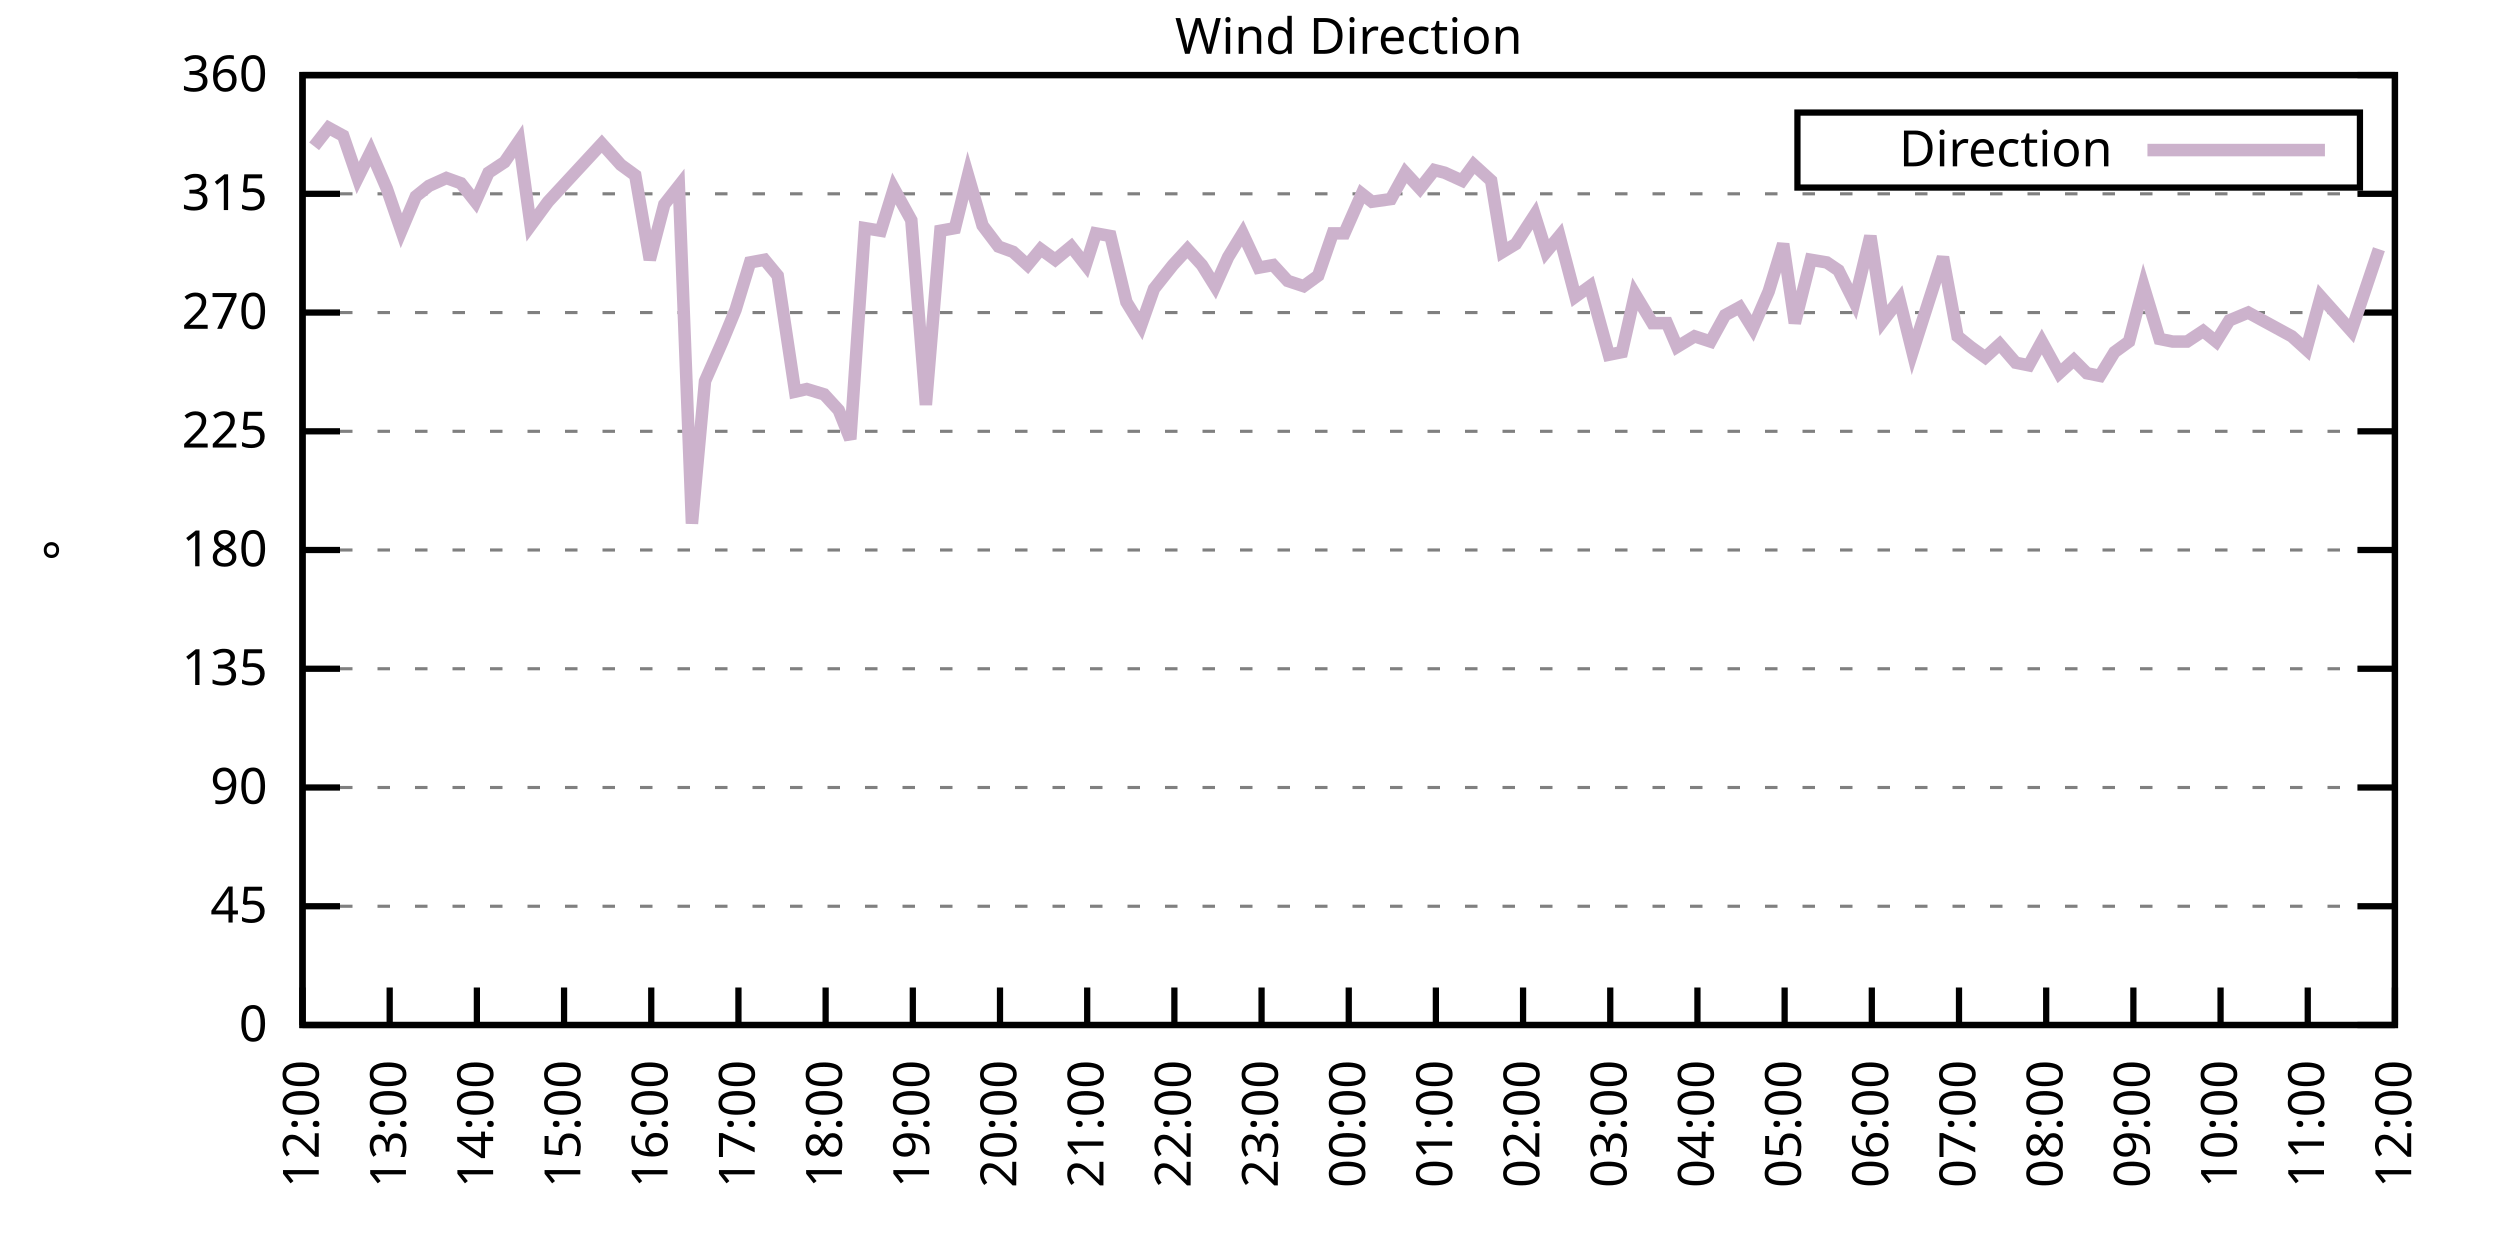
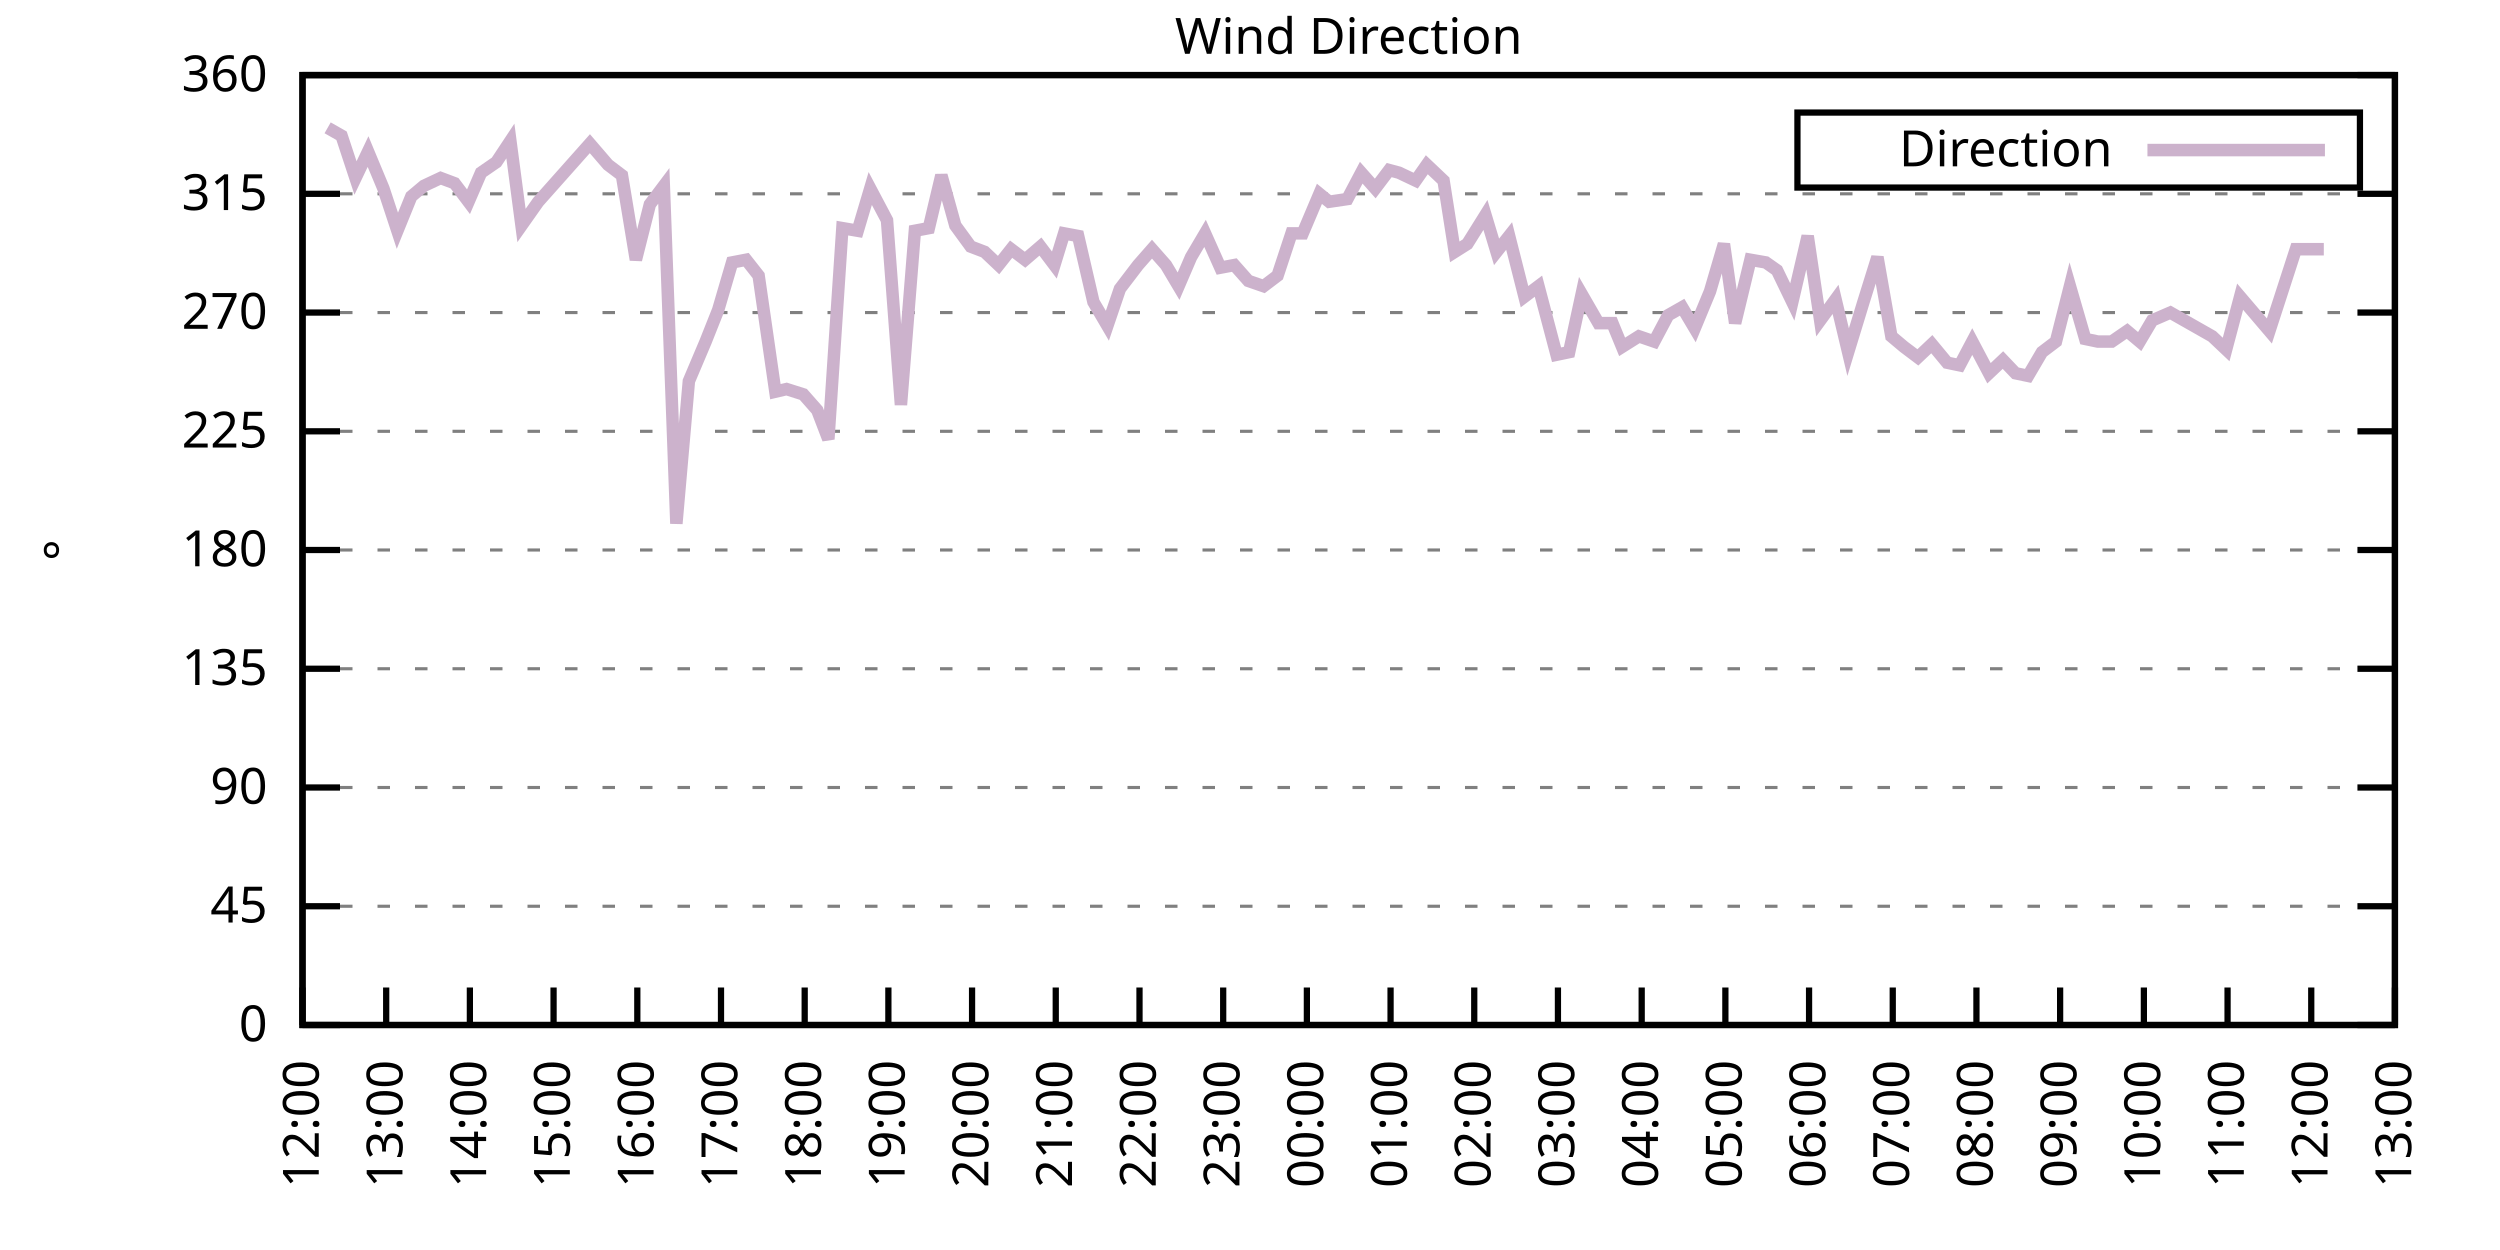
<svg xmlns="http://www.w3.org/2000/svg" xmlns:xlink="http://www.w3.org/1999/xlink" width="400" height="200" viewBox="0 0 400 200">
  <g id="gnuplot_canvas">
    <rect x="0" y="0" width="400" height="200" fill="none" />
    <defs>
      <circle id="gpDot" r="0.5" stroke-width="0.5" stroke="currentColor" />
      <path id="gpPt0" stroke-width="0.333" stroke="currentColor" d="M-1,0 h2 M0,-1 v2" />
      <path id="gpPt1" stroke-width="0.333" stroke="currentColor" d="M-1,-1 L1,1 M1,-1 L-1,1" />
      <path id="gpPt2" stroke-width="0.333" stroke="currentColor" d="M-1,0 L1,0 M0,-1 L0,1 M-1,-1 L1,1 M-1,1 L1,-1" />
      <rect id="gpPt3" stroke-width="0.333" stroke="currentColor" x="-1" y="-1" width="2" height="2" />
      <rect id="gpPt4" stroke-width="0.333" stroke="currentColor" fill="currentColor" x="-1" y="-1" width="2" height="2" />
      <circle id="gpPt5" stroke-width="0.333" stroke="currentColor" cx="0" cy="0" r="1" />
      <use xlink:href="#gpPt5" id="gpPt6" fill="currentColor" stroke="none" />
      <path id="gpPt7" stroke-width="0.333" stroke="currentColor" d="M0,-1.33 L-1.33,0.67 L1.33,0.67 z" />
      <use xlink:href="#gpPt7" id="gpPt8" fill="currentColor" stroke="none" />
      <use xlink:href="#gpPt7" id="gpPt9" stroke="currentColor" transform="rotate(180)" />
      <use xlink:href="#gpPt9" id="gpPt10" fill="currentColor" stroke="none" />
      <use xlink:href="#gpPt3" id="gpPt11" stroke="currentColor" transform="rotate(45)" />
      <use xlink:href="#gpPt11" id="gpPt12" fill="currentColor" stroke="none" />
      <path id="gpPt13" stroke-width="0.333" stroke="currentColor" d="M0,1.330 L1.265,0.411 L0.782,-1.067 L-0.782,-1.076 L-1.265,0.411 z" />
      <use xlink:href="#gpPt13" id="gpPt14" fill="currentColor" stroke="none" />
      <filter id="textbox" filterUnits="objectBoundingBox" x="0" y="0" height="1" width="1">
        <feFlood flood-color="white" flood-opacity="1" result="bgnd" />
        <feComposite in="SourceGraphic" in2="bgnd" operator="atop" />
      </filter>
      <filter id="greybox" filterUnits="objectBoundingBox" x="0" y="0" height="1" width="1">
        <feFlood flood-color="lightgrey" flood-opacity="1" result="grey" />
        <feComposite in="SourceGraphic" in2="grey" operator="atop" />
      </filter>
    </defs>
    <g fill="none" color="white" stroke="currentColor" stroke-width="1.00" stroke-linecap="butt" stroke-linejoin="miter">
</g>
    <g fill="none" color="black" stroke="currentColor" stroke-width="1.00" stroke-linecap="butt" stroke-linejoin="miter">
      <g stroke="none" shape-rendering="crispEdges">
        <polygon fill="rgb(255, 255, 255)" points="48.40,164.00 383.18,164.00 383.18,12.02 48.40,12.02 " />
      </g>
    </g>
    <g fill="none" color="black" stroke="currentColor" stroke-width="1.00" stroke-linecap="butt" stroke-linejoin="miter">
</g>
    <g fill="none" color="black" stroke="black" stroke-width="0.50" stroke-linecap="butt" stroke-linejoin="miter">
</g>
    <g fill="none" color="gray" stroke="currentColor" stroke-width="0.50" stroke-linecap="butt" stroke-linejoin="miter">
      <path stroke="gray" stroke-dasharray="2,4" class="gridline" d="M48.40,164.00 L383.19,164.00  " />
    </g>
    <g fill="none" color="gray" stroke="gray" stroke-width="1.00" stroke-linecap="butt" stroke-linejoin="miter">
</g>
    <g fill="none" color="black" stroke="currentColor" stroke-width="1.00" stroke-linecap="butt" stroke-linejoin="miter">
      <path stroke="black" d="M48.40,164.00 L54.40,164.00 M383.19,164.00 L377.19,164.00  " />
      <g transform="translate(42.80,166.60)" stroke="none" fill="black" font-family="Sans" font-size="8.00" text-anchor="end">
        <text>
          <tspan font-family="Sans"> 0</tspan>
        </text>
      </g>
    </g>
    <g fill="none" color="black" stroke="currentColor" stroke-width="1.00" stroke-linecap="butt" stroke-linejoin="miter">
</g>
    <g fill="none" color="black" stroke="black" stroke-width="0.50" stroke-linecap="butt" stroke-linejoin="miter">
</g>
    <g fill="none" color="gray" stroke="currentColor" stroke-width="0.50" stroke-linecap="butt" stroke-linejoin="miter">
      <path stroke="gray" stroke-dasharray="2,4" class="gridline" d="M48.40,145.00 L383.19,145.00  " />
    </g>
    <g fill="none" color="gray" stroke="gray" stroke-width="1.00" stroke-linecap="butt" stroke-linejoin="miter">
</g>
    <g fill="none" color="black" stroke="currentColor" stroke-width="1.00" stroke-linecap="butt" stroke-linejoin="miter">
      <path stroke="black" d="M48.40,145.00 L54.40,145.00 M383.19,145.00 L377.19,145.00  " />
      <g transform="translate(42.80,147.60)" stroke="none" fill="black" font-family="Sans" font-size="8.00" text-anchor="end">
        <text>
          <tspan font-family="Sans"> 45</tspan>
        </text>
      </g>
    </g>
    <g fill="none" color="black" stroke="currentColor" stroke-width="1.00" stroke-linecap="butt" stroke-linejoin="miter">
</g>
    <g fill="none" color="black" stroke="black" stroke-width="0.50" stroke-linecap="butt" stroke-linejoin="miter">
</g>
    <g fill="none" color="gray" stroke="currentColor" stroke-width="0.50" stroke-linecap="butt" stroke-linejoin="miter">
      <path stroke="gray" stroke-dasharray="2,4" class="gridline" d="M48.40,126.00 L383.19,126.00  " />
    </g>
    <g fill="none" color="gray" stroke="gray" stroke-width="1.00" stroke-linecap="butt" stroke-linejoin="miter">
</g>
    <g fill="none" color="black" stroke="currentColor" stroke-width="1.00" stroke-linecap="butt" stroke-linejoin="miter">
      <path stroke="black" d="M48.40,126.00 L54.40,126.00 M383.19,126.00 L377.19,126.00  " />
      <g transform="translate(42.80,128.60)" stroke="none" fill="black" font-family="Sans" font-size="8.00" text-anchor="end">
        <text>
          <tspan font-family="Sans"> 90</tspan>
        </text>
      </g>
    </g>
    <g fill="none" color="black" stroke="currentColor" stroke-width="1.00" stroke-linecap="butt" stroke-linejoin="miter">
</g>
    <g fill="none" color="black" stroke="black" stroke-width="0.50" stroke-linecap="butt" stroke-linejoin="miter">
</g>
    <g fill="none" color="gray" stroke="currentColor" stroke-width="0.50" stroke-linecap="butt" stroke-linejoin="miter">
      <path stroke="gray" stroke-dasharray="2,4" class="gridline" d="M48.40,107.00 L383.19,107.00  " />
    </g>
    <g fill="none" color="gray" stroke="gray" stroke-width="1.00" stroke-linecap="butt" stroke-linejoin="miter">
</g>
    <g fill="none" color="black" stroke="currentColor" stroke-width="1.00" stroke-linecap="butt" stroke-linejoin="miter">
      <path stroke="black" d="M48.40,107.00 L54.40,107.00 M383.19,107.00 L377.19,107.00  " />
      <g transform="translate(42.80,109.60)" stroke="none" fill="black" font-family="Sans" font-size="8.00" text-anchor="end">
        <text>
          <tspan font-family="Sans"> 135</tspan>
        </text>
      </g>
    </g>
    <g fill="none" color="black" stroke="currentColor" stroke-width="1.00" stroke-linecap="butt" stroke-linejoin="miter">
</g>
    <g fill="none" color="black" stroke="black" stroke-width="0.50" stroke-linecap="butt" stroke-linejoin="miter">
</g>
    <g fill="none" color="gray" stroke="currentColor" stroke-width="0.50" stroke-linecap="butt" stroke-linejoin="miter">
      <path stroke="gray" stroke-dasharray="2,4" class="gridline" d="M48.40,88.00 L383.19,88.00  " />
    </g>
    <g fill="none" color="gray" stroke="gray" stroke-width="1.00" stroke-linecap="butt" stroke-linejoin="miter">
</g>
    <g fill="none" color="black" stroke="currentColor" stroke-width="1.00" stroke-linecap="butt" stroke-linejoin="miter">
      <path stroke="black" d="M48.40,88.00 L54.40,88.00 M383.19,88.00 L377.19,88.00  " />
      <g transform="translate(42.80,90.60)" stroke="none" fill="black" font-family="Sans" font-size="8.00" text-anchor="end">
        <text>
          <tspan font-family="Sans"> 180</tspan>
        </text>
      </g>
    </g>
    <g fill="none" color="black" stroke="currentColor" stroke-width="1.00" stroke-linecap="butt" stroke-linejoin="miter">
</g>
    <g fill="none" color="black" stroke="black" stroke-width="0.50" stroke-linecap="butt" stroke-linejoin="miter">
</g>
    <g fill="none" color="gray" stroke="currentColor" stroke-width="0.50" stroke-linecap="butt" stroke-linejoin="miter">
      <path stroke="gray" stroke-dasharray="2,4" class="gridline" d="M48.40,69.01 L383.19,69.01  " />
    </g>
    <g fill="none" color="gray" stroke="gray" stroke-width="1.00" stroke-linecap="butt" stroke-linejoin="miter">
</g>
    <g fill="none" color="black" stroke="currentColor" stroke-width="1.00" stroke-linecap="butt" stroke-linejoin="miter">
      <path stroke="black" d="M48.40,69.01 L54.40,69.01 M383.19,69.01 L377.19,69.01  " />
      <g transform="translate(42.80,71.61)" stroke="none" fill="black" font-family="Sans" font-size="8.00" text-anchor="end">
        <text>
          <tspan font-family="Sans"> 225</tspan>
        </text>
      </g>
    </g>
    <g fill="none" color="black" stroke="currentColor" stroke-width="1.00" stroke-linecap="butt" stroke-linejoin="miter">
</g>
    <g fill="none" color="black" stroke="black" stroke-width="0.50" stroke-linecap="butt" stroke-linejoin="miter">
</g>
    <g fill="none" color="gray" stroke="currentColor" stroke-width="0.50" stroke-linecap="butt" stroke-linejoin="miter">
      <path stroke="gray" stroke-dasharray="2,4" class="gridline" d="M48.40,50.01 L383.19,50.01  " />
    </g>
    <g fill="none" color="gray" stroke="gray" stroke-width="1.00" stroke-linecap="butt" stroke-linejoin="miter">
</g>
    <g fill="none" color="black" stroke="currentColor" stroke-width="1.00" stroke-linecap="butt" stroke-linejoin="miter">
      <path stroke="black" d="M48.40,50.01 L54.40,50.01 M383.19,50.01 L377.19,50.01  " />
      <g transform="translate(42.80,52.61)" stroke="none" fill="black" font-family="Sans" font-size="8.00" text-anchor="end">
        <text>
          <tspan font-family="Sans"> 270</tspan>
        </text>
      </g>
    </g>
    <g fill="none" color="black" stroke="currentColor" stroke-width="1.00" stroke-linecap="butt" stroke-linejoin="miter">
</g>
    <g fill="none" color="black" stroke="black" stroke-width="0.50" stroke-linecap="butt" stroke-linejoin="miter">
</g>
    <g fill="none" color="gray" stroke="currentColor" stroke-width="0.50" stroke-linecap="butt" stroke-linejoin="miter">
      <path stroke="gray" stroke-dasharray="2,4" class="gridline" d="M48.40,31.01 L383.19,31.01  " />
    </g>
    <g fill="none" color="gray" stroke="gray" stroke-width="1.00" stroke-linecap="butt" stroke-linejoin="miter">
</g>
    <g fill="none" color="black" stroke="currentColor" stroke-width="1.00" stroke-linecap="butt" stroke-linejoin="miter">
      <path stroke="black" d="M48.40,31.01 L54.40,31.01 M383.19,31.01 L377.19,31.01  " />
      <g transform="translate(42.80,33.61)" stroke="none" fill="black" font-family="Sans" font-size="8.00" text-anchor="end">
        <text>
          <tspan font-family="Sans"> 315</tspan>
        </text>
      </g>
    </g>
    <g fill="none" color="black" stroke="currentColor" stroke-width="1.00" stroke-linecap="butt" stroke-linejoin="miter">
</g>
    <g fill="none" color="black" stroke="black" stroke-width="0.50" stroke-linecap="butt" stroke-linejoin="miter">
</g>
    <g fill="none" color="gray" stroke="currentColor" stroke-width="0.50" stroke-linecap="butt" stroke-linejoin="miter">
      <path stroke="gray" stroke-dasharray="2,4" class="gridline" d="M48.40,12.01 L383.19,12.01  " />
    </g>
    <g fill="none" color="gray" stroke="gray" stroke-width="1.00" stroke-linecap="butt" stroke-linejoin="miter">
</g>
    <g fill="none" color="black" stroke="currentColor" stroke-width="1.00" stroke-linecap="butt" stroke-linejoin="miter">
      <path stroke="black" d="M48.40,12.01 L54.40,12.01 M383.19,12.01 L377.19,12.01  " />
      <g transform="translate(42.80,14.61)" stroke="none" fill="black" font-family="Sans" font-size="8.00" text-anchor="end">
        <text>
          <tspan font-family="Sans"> 360</tspan>
        </text>
      </g>
    </g>
    <g fill="none" color="black" stroke="currentColor" stroke-width="1.00" stroke-linecap="butt" stroke-linejoin="miter">
      <path stroke="black" d="M48.40,164.00 L48.40,158.00  " />
      <g transform="translate(51.00,169.60) rotate(270.00)" stroke="none" fill="black" font-family="Sans" font-size="8.00" text-anchor="end">
        <text>
          <tspan font-family="Sans">12:00</tspan>
        </text>
      </g>
    </g>
    <g fill="none" color="black" stroke="currentColor" stroke-width="1.00" stroke-linecap="butt" stroke-linejoin="miter">
-       <path stroke="black" d="M62.35,164.00 L62.35,158.00  " />
-       <g transform="translate(64.95,169.60) rotate(270.00)" stroke="none" fill="black" font-family="Sans" font-size="8.00" text-anchor="end">
+       <path stroke="black" d="M61.79,164.00 L61.79,158.00  " />
+       <g transform="translate(64.39,169.60) rotate(270.00)" stroke="none" fill="black" font-family="Sans" font-size="8.00" text-anchor="end">
        <text>
          <tspan font-family="Sans">13:00</tspan>
        </text>
      </g>
    </g>
    <g fill="none" color="black" stroke="currentColor" stroke-width="1.00" stroke-linecap="butt" stroke-linejoin="miter">
-       <path stroke="black" d="M76.30,164.00 L76.30,158.00  " />
-       <g transform="translate(78.90,169.60) rotate(270.00)" stroke="none" fill="black" font-family="Sans" font-size="8.00" text-anchor="end">
+       <path stroke="black" d="M75.18,164.00 L75.18,158.00  " />
+       <g transform="translate(77.78,169.60) rotate(270.00)" stroke="none" fill="black" font-family="Sans" font-size="8.00" text-anchor="end">
        <text>
          <tspan font-family="Sans">14:00</tspan>
        </text>
      </g>
    </g>
    <g fill="none" color="black" stroke="currentColor" stroke-width="1.00" stroke-linecap="butt" stroke-linejoin="miter">
-       <path stroke="black" d="M90.25,164.00 L90.25,158.00  " />
-       <g transform="translate(92.85,169.60) rotate(270.00)" stroke="none" fill="black" font-family="Sans" font-size="8.00" text-anchor="end">
+       <path stroke="black" d="M88.57,164.00 L88.57,158.00  " />
+       <g transform="translate(91.17,169.60) rotate(270.00)" stroke="none" fill="black" font-family="Sans" font-size="8.00" text-anchor="end">
        <text>
          <tspan font-family="Sans">15:00</tspan>
        </text>
      </g>
    </g>
    <g fill="none" color="black" stroke="currentColor" stroke-width="1.00" stroke-linecap="butt" stroke-linejoin="miter">
-       <path stroke="black" d="M104.20,164.00 L104.20,158.00  " />
-       <g transform="translate(106.80,169.60) rotate(270.00)" stroke="none" fill="black" font-family="Sans" font-size="8.00" text-anchor="end">
+       <path stroke="black" d="M101.97,164.00 L101.97,158.00  " />
+       <g transform="translate(104.57,169.60) rotate(270.00)" stroke="none" fill="black" font-family="Sans" font-size="8.00" text-anchor="end">
        <text>
          <tspan font-family="Sans">16:00</tspan>
        </text>
      </g>
    </g>
    <g fill="none" color="black" stroke="currentColor" stroke-width="1.00" stroke-linecap="butt" stroke-linejoin="miter">
-       <path stroke="black" d="M118.15,164.00 L118.15,158.00  " />
-       <g transform="translate(120.75,169.60) rotate(270.00)" stroke="none" fill="black" font-family="Sans" font-size="8.00" text-anchor="end">
+       <path stroke="black" d="M115.36,164.00 L115.36,158.00  " />
+       <g transform="translate(117.96,169.60) rotate(270.00)" stroke="none" fill="black" font-family="Sans" font-size="8.00" text-anchor="end">
        <text>
          <tspan font-family="Sans">17:00</tspan>
        </text>
      </g>
    </g>
    <g fill="none" color="black" stroke="currentColor" stroke-width="1.00" stroke-linecap="butt" stroke-linejoin="miter">
-       <path stroke="black" d="M132.10,164.00 L132.10,158.00  " />
-       <g transform="translate(134.70,169.60) rotate(270.00)" stroke="none" fill="black" font-family="Sans" font-size="8.00" text-anchor="end">
+       <path stroke="black" d="M128.75,164.00 L128.75,158.00  " />
+       <g transform="translate(131.35,169.60) rotate(270.00)" stroke="none" fill="black" font-family="Sans" font-size="8.00" text-anchor="end">
        <text>
          <tspan font-family="Sans">18:00</tspan>
        </text>
      </g>
    </g>
    <g fill="none" color="black" stroke="currentColor" stroke-width="1.00" stroke-linecap="butt" stroke-linejoin="miter">
-       <path stroke="black" d="M146.05,164.00 L146.05,158.00  " />
-       <g transform="translate(148.65,169.60) rotate(270.00)" stroke="none" fill="black" font-family="Sans" font-size="8.00" text-anchor="end">
+       <path stroke="black" d="M142.14,164.00 L142.14,158.00  " />
+       <g transform="translate(144.74,169.60) rotate(270.00)" stroke="none" fill="black" font-family="Sans" font-size="8.00" text-anchor="end">
        <text>
          <tspan font-family="Sans">19:00</tspan>
        </text>
      </g>
    </g>
    <g fill="none" color="black" stroke="currentColor" stroke-width="1.00" stroke-linecap="butt" stroke-linejoin="miter">
-       <path stroke="black" d="M160.00,164.00 L160.00,158.00  " />
-       <g transform="translate(162.60,169.60) rotate(270.00)" stroke="none" fill="black" font-family="Sans" font-size="8.00" text-anchor="end">
+       <path stroke="black" d="M155.53,164.00 L155.53,158.00  " />
+       <g transform="translate(158.13,169.60) rotate(270.00)" stroke="none" fill="black" font-family="Sans" font-size="8.00" text-anchor="end">
        <text>
          <tspan font-family="Sans">20:00</tspan>
        </text>
      </g>
    </g>
    <g fill="none" color="black" stroke="currentColor" stroke-width="1.00" stroke-linecap="butt" stroke-linejoin="miter">
-       <path stroke="black" d="M173.95,164.00 L173.95,158.00  " />
-       <g transform="translate(176.55,169.60) rotate(270.00)" stroke="none" fill="black" font-family="Sans" font-size="8.00" text-anchor="end">
+       <path stroke="black" d="M168.92,164.00 L168.92,158.00  " />
+       <g transform="translate(171.52,169.60) rotate(270.00)" stroke="none" fill="black" font-family="Sans" font-size="8.00" text-anchor="end">
        <text>
          <tspan font-family="Sans">21:00</tspan>
        </text>
      </g>
    </g>
    <g fill="none" color="black" stroke="currentColor" stroke-width="1.00" stroke-linecap="butt" stroke-linejoin="miter">
-       <path stroke="black" d="M187.90,164.00 L187.90,158.00  " />
-       <g transform="translate(190.50,169.60) rotate(270.00)" stroke="none" fill="black" font-family="Sans" font-size="8.00" text-anchor="end">
+       <path stroke="black" d="M182.32,164.00 L182.32,158.00  " />
+       <g transform="translate(184.92,169.60) rotate(270.00)" stroke="none" fill="black" font-family="Sans" font-size="8.00" text-anchor="end">
        <text>
          <tspan font-family="Sans">22:00</tspan>
        </text>
      </g>
    </g>
    <g fill="none" color="black" stroke="currentColor" stroke-width="1.00" stroke-linecap="butt" stroke-linejoin="miter">
-       <path stroke="black" d="M201.85,164.00 L201.85,158.00  " />
-       <g transform="translate(204.45,169.60) rotate(270.00)" stroke="none" fill="black" font-family="Sans" font-size="8.00" text-anchor="end">
+       <path stroke="black" d="M195.71,164.00 L195.71,158.00  " />
+       <g transform="translate(198.31,169.60) rotate(270.00)" stroke="none" fill="black" font-family="Sans" font-size="8.00" text-anchor="end">
        <text>
          <tspan font-family="Sans">23:00</tspan>
        </text>
      </g>
    </g>
    <g fill="none" color="black" stroke="currentColor" stroke-width="1.00" stroke-linecap="butt" stroke-linejoin="miter">
-       <path stroke="black" d="M215.80,164.00 L215.80,158.00  " />
-       <g transform="translate(218.40,169.60) rotate(270.00)" stroke="none" fill="black" font-family="Sans" font-size="8.00" text-anchor="end">
+       <path stroke="black" d="M209.10,164.00 L209.10,158.00  " />
+       <g transform="translate(211.70,169.60) rotate(270.00)" stroke="none" fill="black" font-family="Sans" font-size="8.00" text-anchor="end">
        <text>
          <tspan font-family="Sans">00:00</tspan>
        </text>
      </g>
    </g>
    <g fill="none" color="black" stroke="currentColor" stroke-width="1.00" stroke-linecap="butt" stroke-linejoin="miter">
-       <path stroke="black" d="M229.74,164.00 L229.74,158.00  " />
-       <g transform="translate(232.34,169.60) rotate(270.00)" stroke="none" fill="black" font-family="Sans" font-size="8.00" text-anchor="end">
+       <path stroke="black" d="M222.49,164.00 L222.49,158.00  " />
+       <g transform="translate(225.09,169.60) rotate(270.00)" stroke="none" fill="black" font-family="Sans" font-size="8.00" text-anchor="end">
        <text>
          <tspan font-family="Sans">01:00</tspan>
        </text>
      </g>
    </g>
    <g fill="none" color="black" stroke="currentColor" stroke-width="1.00" stroke-linecap="butt" stroke-linejoin="miter">
-       <path stroke="black" d="M243.69,164.00 L243.69,158.00  " />
-       <g transform="translate(246.29,169.60) rotate(270.00)" stroke="none" fill="black" font-family="Sans" font-size="8.00" text-anchor="end">
+       <path stroke="black" d="M235.88,164.00 L235.88,158.00  " />
+       <g transform="translate(238.48,169.60) rotate(270.00)" stroke="none" fill="black" font-family="Sans" font-size="8.00" text-anchor="end">
        <text>
          <tspan font-family="Sans">02:00</tspan>
        </text>
      </g>
    </g>
    <g fill="none" color="black" stroke="currentColor" stroke-width="1.00" stroke-linecap="butt" stroke-linejoin="miter">
-       <path stroke="black" d="M257.64,164.00 L257.64,158.00  " />
-       <g transform="translate(260.24,169.60) rotate(270.00)" stroke="none" fill="black" font-family="Sans" font-size="8.00" text-anchor="end">
+       <path stroke="black" d="M249.27,164.00 L249.27,158.00  " />
+       <g transform="translate(251.87,169.60) rotate(270.00)" stroke="none" fill="black" font-family="Sans" font-size="8.00" text-anchor="end">
        <text>
          <tspan font-family="Sans">03:00</tspan>
        </text>
      </g>
    </g>
    <g fill="none" color="black" stroke="currentColor" stroke-width="1.00" stroke-linecap="butt" stroke-linejoin="miter">
-       <path stroke="black" d="M271.59,164.00 L271.59,158.00  " />
-       <g transform="translate(274.19,169.60) rotate(270.00)" stroke="none" fill="black" font-family="Sans" font-size="8.00" text-anchor="end">
+       <path stroke="black" d="M262.67,164.00 L262.67,158.00  " />
+       <g transform="translate(265.27,169.60) rotate(270.00)" stroke="none" fill="black" font-family="Sans" font-size="8.00" text-anchor="end">
        <text>
          <tspan font-family="Sans">04:00</tspan>
        </text>
      </g>
    </g>
    <g fill="none" color="black" stroke="currentColor" stroke-width="1.00" stroke-linecap="butt" stroke-linejoin="miter">
-       <path stroke="black" d="M285.54,164.00 L285.54,158.00  " />
-       <g transform="translate(288.14,169.60) rotate(270.00)" stroke="none" fill="black" font-family="Sans" font-size="8.00" text-anchor="end">
+       <path stroke="black" d="M276.06,164.00 L276.06,158.00  " />
+       <g transform="translate(278.66,169.60) rotate(270.00)" stroke="none" fill="black" font-family="Sans" font-size="8.00" text-anchor="end">
        <text>
          <tspan font-family="Sans">05:00</tspan>
        </text>
      </g>
    </g>
    <g fill="none" color="black" stroke="currentColor" stroke-width="1.00" stroke-linecap="butt" stroke-linejoin="miter">
-       <path stroke="black" d="M299.49,164.00 L299.49,158.00  " />
-       <g transform="translate(302.09,169.60) rotate(270.00)" stroke="none" fill="black" font-family="Sans" font-size="8.00" text-anchor="end">
+       <path stroke="black" d="M289.45,164.00 L289.45,158.00  " />
+       <g transform="translate(292.05,169.60) rotate(270.00)" stroke="none" fill="black" font-family="Sans" font-size="8.00" text-anchor="end">
        <text>
          <tspan font-family="Sans">06:00</tspan>
        </text>
      </g>
    </g>
    <g fill="none" color="black" stroke="currentColor" stroke-width="1.00" stroke-linecap="butt" stroke-linejoin="miter">
-       <path stroke="black" d="M313.44,164.00 L313.44,158.00  " />
-       <g transform="translate(316.04,169.60) rotate(270.00)" stroke="none" fill="black" font-family="Sans" font-size="8.00" text-anchor="end">
+       <path stroke="black" d="M302.84,164.00 L302.84,158.00  " />
+       <g transform="translate(305.44,169.60) rotate(270.00)" stroke="none" fill="black" font-family="Sans" font-size="8.00" text-anchor="end">
        <text>
          <tspan font-family="Sans">07:00</tspan>
        </text>
      </g>
    </g>
    <g fill="none" color="black" stroke="currentColor" stroke-width="1.00" stroke-linecap="butt" stroke-linejoin="miter">
-       <path stroke="black" d="M327.39,164.00 L327.39,158.00  " />
-       <g transform="translate(329.99,169.60) rotate(270.00)" stroke="none" fill="black" font-family="Sans" font-size="8.00" text-anchor="end">
+       <path stroke="black" d="M316.23,164.00 L316.23,158.00  " />
+       <g transform="translate(318.83,169.60) rotate(270.00)" stroke="none" fill="black" font-family="Sans" font-size="8.00" text-anchor="end">
        <text>
          <tspan font-family="Sans">08:00</tspan>
        </text>
      </g>
    </g>
    <g fill="none" color="black" stroke="currentColor" stroke-width="1.00" stroke-linecap="butt" stroke-linejoin="miter">
-       <path stroke="black" d="M341.34,164.00 L341.34,158.00  " />
-       <g transform="translate(343.94,169.60) rotate(270.00)" stroke="none" fill="black" font-family="Sans" font-size="8.00" text-anchor="end">
+       <path stroke="black" d="M329.62,164.00 L329.62,158.00  " />
+       <g transform="translate(332.22,169.60) rotate(270.00)" stroke="none" fill="black" font-family="Sans" font-size="8.00" text-anchor="end">
        <text>
          <tspan font-family="Sans">09:00</tspan>
        </text>
      </g>
    </g>
    <g fill="none" color="black" stroke="currentColor" stroke-width="1.00" stroke-linecap="butt" stroke-linejoin="miter">
-       <path stroke="black" d="M355.29,164.00 L355.29,158.00  " />
-       <g transform="translate(357.89,169.60) rotate(270.00)" stroke="none" fill="black" font-family="Sans" font-size="8.00" text-anchor="end">
+       <path stroke="black" d="M343.02,164.00 L343.02,158.00  " />
+       <g transform="translate(345.62,169.60) rotate(270.00)" stroke="none" fill="black" font-family="Sans" font-size="8.00" text-anchor="end">
        <text>
          <tspan font-family="Sans">10:00</tspan>
        </text>
      </g>
    </g>
    <g fill="none" color="black" stroke="currentColor" stroke-width="1.00" stroke-linecap="butt" stroke-linejoin="miter">
-       <path stroke="black" d="M369.24,164.00 L369.24,158.00  " />
-       <g transform="translate(371.84,169.60) rotate(270.00)" stroke="none" fill="black" font-family="Sans" font-size="8.00" text-anchor="end">
+       <path stroke="black" d="M356.41,164.00 L356.41,158.00  " />
+       <g transform="translate(359.01,169.60) rotate(270.00)" stroke="none" fill="black" font-family="Sans" font-size="8.00" text-anchor="end">
        <text>
          <tspan font-family="Sans">11:00</tspan>
+         </text>
+       </g>
+     </g>
+     <g fill="none" color="black" stroke="currentColor" stroke-width="1.00" stroke-linecap="butt" stroke-linejoin="miter">
+       <path stroke="black" d="M369.80,164.00 L369.80,158.00  " />
+       <g transform="translate(372.40,169.60) rotate(270.00)" stroke="none" fill="black" font-family="Sans" font-size="8.00" text-anchor="end">
+         <text>
+           <tspan font-family="Sans">12:00</tspan>
        </text>
      </g>
    </g>
    <g fill="none" color="black" stroke="currentColor" stroke-width="1.00" stroke-linecap="butt" stroke-linejoin="miter">
      <path stroke="black" d="M383.19,164.00 L383.19,158.00  " />
      <g transform="translate(385.79,169.60) rotate(270.00)" stroke="none" fill="black" font-family="Sans" font-size="8.00" text-anchor="end">
        <text>
-           <tspan font-family="Sans">12:00</tspan>
+           <tspan font-family="Sans">13:00</tspan>
        </text>
      </g>
    </g>
    <g fill="none" color="black" stroke="currentColor" stroke-width="1.00" stroke-linecap="butt" stroke-linejoin="miter">
</g>
    <g fill="none" color="black" stroke="currentColor" stroke-width="1.00" stroke-linecap="butt" stroke-linejoin="miter">
      <path stroke="black" d="M48.40,12.01 L48.40,164.00 L383.19,164.00 L383.19,12.01 L48.40,12.01 Z  " />
    </g>
    <g fill="none" color="black" stroke="currentColor" stroke-width="1.00" stroke-linecap="butt" stroke-linejoin="miter">
</g>
    <g fill="none" color="black" stroke="currentColor" stroke-width="1.00" stroke-linecap="butt" stroke-linejoin="miter">
      <path stroke="black" d="M287.59,30.01 L287.59,18.01 L377.59,18.01 L377.59,30.01 L287.59,30.01 Z  " />
    </g>
    <g id="Wind_direction_plot_1">
      <g fill="none" color="white" stroke="black" stroke-width="2.00" stroke-linecap="butt" stroke-linejoin="miter">
</g>
      <g fill="none" color="black" stroke="currentColor" stroke-width="2.00" stroke-linecap="butt" stroke-linejoin="miter">
        <g transform="translate(337.99,26.61)" stroke="none" fill="black" font-family="Sans" font-size="8.00" text-anchor="end">
          <text>
            <tspan font-family="Sans">Direction</tspan>
          </text>
        </g>
      </g>
      <g fill="none" color="black" stroke="currentColor" stroke-width="2.00" stroke-linecap="butt" stroke-linejoin="miter">
-         <path stroke="rgb(204, 178, 204)" d="M343.59,24.01 L371.99,24.01 M50.26,23.41 L52.58,20.45 L54.91,21.72 L57.23,28.48 L59.33,24.25 L61.88,30.16   L64.21,36.92 L66.53,31.43 L68.63,29.74 L71.42,28.48 L73.74,29.32 L76.07,32.28 L78.16,27.63 L80.72,25.94   L83.04,22.56 L84.90,36.08 L87.69,32.28 L96.29,22.99 L99.32,26.36 L101.64,28.05 L103.97,41.56 L106.29,32.70   L108.62,29.74 L110.71,83.78 L112.80,60.98 L115.59,54.65 L117.68,49.59 L120.01,41.99 L122.33,41.56 L124.43,44.10   L127.22,62.67 L129.08,62.25 L131.87,63.10 L134.19,65.63 L136.05,70.27 L138.37,36.50 L140.93,36.92 L143.02,30.16   L145.81,35.23 L148.14,64.78 L150.46,36.92 L152.79,36.50 L154.88,28.05 L157.21,36.08 L159.76,39.45 L162.09,40.30   L164.41,42.41 L166.51,39.87 L168.83,41.56 L171.39,39.45 L173.71,42.41 L175.34,37.34 L177.67,37.76 L180.22,48.32   L182.55,52.12 L184.64,46.21 L187.66,42.41 L189.99,39.87 L192.31,42.41 L194.41,45.79 L196.50,41.14 L198.82,37.34   L201.38,42.83 L203.71,42.41 L206.03,44.94 L208.59,45.79 L210.91,44.10 L213.24,37.34 L215.10,37.34 L217.89,31.01   L219.51,32.28 L222.54,31.85 L224.86,27.63 L227.19,30.16 L229.51,27.21 L231.14,27.63 L233.93,28.90 L235.79,26.36   L238.58,28.90 L240.44,40.30 L242.53,39.03 L245.55,34.39 L247.41,40.30 L249.51,37.76 L252.06,47.47 L254.39,45.79   L257.41,56.76 L259.50,56.34 L261.60,47.05 L264.39,51.70 L266.71,51.70 L268.34,55.50 L271.13,53.81 L273.69,54.65   L276.01,50.43 L278.34,49.16 L280.43,52.54 L282.99,46.63 L285.31,39.03 L287.17,51.70 L289.73,41.56 L292.29,41.99   L294.15,43.25 L296.70,48.32 L299.26,37.76 L301.35,51.27 L303.91,47.90 L306.00,56.34 L308.56,48.32 L310.88,41.14   L313.21,53.81 L315.30,55.50 L317.63,57.18 L319.95,55.07 L322.51,58.03 L324.60,58.45 L326.69,54.65 L329.48,59.72   L331.81,57.61 L333.90,59.72 L335.99,60.14 L338.32,56.34 L340.64,54.65 L342.97,45.79 L345.53,54.23 L347.62,54.65   L349.94,54.65 L352.50,52.96 L354.59,54.65 L356.69,51.27 L359.71,50.01 L366.68,53.81 L369.01,55.92 L371.33,47.47   L376.22,52.96 L380.63,39.87  " />
+         <path stroke="rgb(204, 178, 204)" d="M343.59,24.01 L371.99,24.01 M52.42,20.45 L54.65,21.72 L56.88,28.48 L58.89,24.25 L61.35,30.16 L63.58,36.92   L65.81,31.43 L67.82,29.74 L70.50,28.48 L72.73,29.32 L74.96,32.28 L76.97,27.63 L79.42,25.94 L81.66,22.56   L83.44,36.08 L86.12,32.28 L94.38,22.99 L97.28,26.36 L99.51,28.05 L101.74,41.56 L103.98,32.70 L106.21,29.74   L108.22,83.78 L110.22,60.98 L112.90,54.65 L114.91,49.59 L117.14,41.99 L119.38,41.56 L121.38,44.10 L124.06,62.67   L125.85,62.25 L128.53,63.10 L130.76,65.63 L132.54,70.27 L134.78,36.50 L137.23,36.92 L139.24,30.16 L141.92,35.23   L144.15,64.78 L146.38,36.92 L148.61,36.50 L150.62,28.05 L152.85,36.08 L155.31,39.45 L157.54,40.30 L159.77,42.41   L161.78,39.87 L164.01,41.56 L166.47,39.45 L168.70,42.41 L170.26,37.34 L172.50,37.76 L174.95,48.32 L177.18,52.12   L179.19,46.21 L182.09,42.41 L184.32,39.87 L186.56,42.41 L188.57,45.79 L190.57,41.14 L192.81,37.34 L195.26,42.83   L197.49,42.41 L199.73,44.94 L202.18,45.79 L204.41,44.10 L206.64,37.34 L208.43,37.34 L211.11,31.01 L212.67,32.28   L215.57,31.85 L217.80,27.63 L220.04,30.16 L222.27,27.21 L223.83,27.63 L226.51,28.90 L228.29,26.36 L230.97,28.90   L232.76,40.30 L234.77,39.03 L237.67,34.39 L239.45,40.30 L241.46,37.76 L243.92,47.47 L246.15,45.79 L249.05,56.76   L251.06,56.34 L253.07,47.05 L255.75,51.70 L257.98,51.70 L259.54,55.50 L262.22,53.81 L264.67,54.65 L266.91,50.43   L269.14,49.16 L271.15,52.54 L273.60,46.63 L275.83,39.03 L277.62,51.70 L280.07,41.56 L282.53,41.99 L284.32,43.25   L286.77,48.32 L289.23,37.76 L291.23,51.27 L293.69,47.90 L295.70,56.34 L298.15,48.32 L300.39,41.14 L302.62,53.81   L304.63,55.50 L306.86,57.18 L309.09,55.07 L311.54,58.03 L313.55,58.45 L315.56,54.65 L318.24,59.72 L320.47,57.61   L322.48,59.72 L324.49,60.14 L326.72,56.34 L328.95,54.65 L331.19,45.79 L333.64,54.23 L335.65,54.65 L337.88,54.65   L340.34,52.96 L342.35,54.65 L344.35,51.27 L347.26,50.01 L353.95,53.81 L356.18,55.92 L358.42,47.47 L363.10,52.96   L367.34,39.87 L371.81,39.87  " />
      </g>
    </g>
    <g fill="none" color="black" stroke="currentColor" stroke-width="2.00" stroke-linecap="butt" stroke-linejoin="miter">
</g>
    <g fill="none" color="black" stroke="black" stroke-width="1.00" stroke-linecap="butt" stroke-linejoin="miter">
</g>
    <g fill="none" color="black" stroke="currentColor" stroke-width="1.00" stroke-linecap="butt" stroke-linejoin="miter">
      <path stroke="black" d="M48.40,12.01 L48.40,164.00 L383.19,164.00 L383.19,12.01 L48.40,12.01 Z  " />
      <g transform="translate(12.80,88.01) rotate(270.00)" stroke="none" fill="black" font-family="Sans" font-size="8.00" text-anchor="middle">
        <text>
          <tspan font-family="Sans">°</tspan>
        </text>
      </g>
    </g>
    <g fill="none" color="black" stroke="currentColor" stroke-width="1.00" stroke-linecap="butt" stroke-linejoin="miter">
</g>
    <g fill="none" color="black" stroke="currentColor" stroke-width="1.00" stroke-linecap="butt" stroke-linejoin="miter">
      <g transform="translate(215.79,8.61)" stroke="none" fill="black" font-family="Sans" font-size="8.00" text-anchor="middle">
        <text>
          <tspan font-family="Sans">Wind Direction</tspan>
        </text>
      </g>
    </g>
    <g fill="none" color="black" stroke="currentColor" stroke-width="1.00" stroke-linecap="butt" stroke-linejoin="miter">
</g>
  </g>
</svg>
